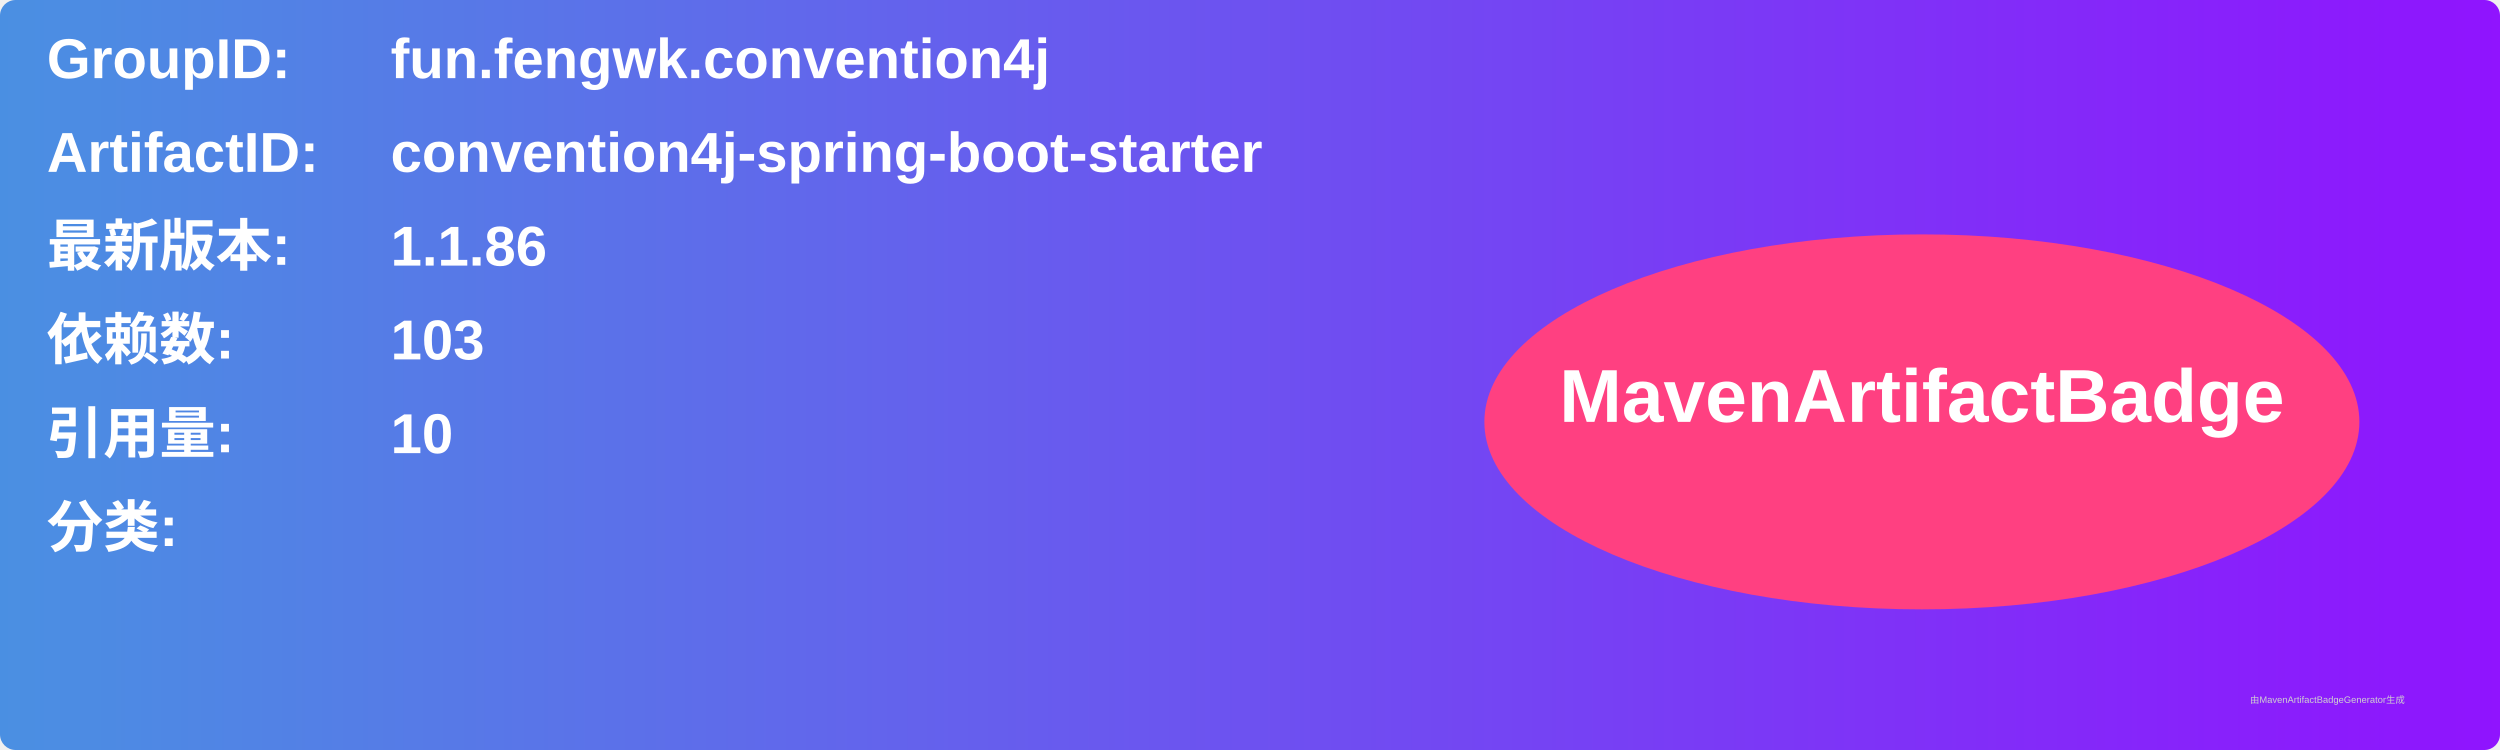
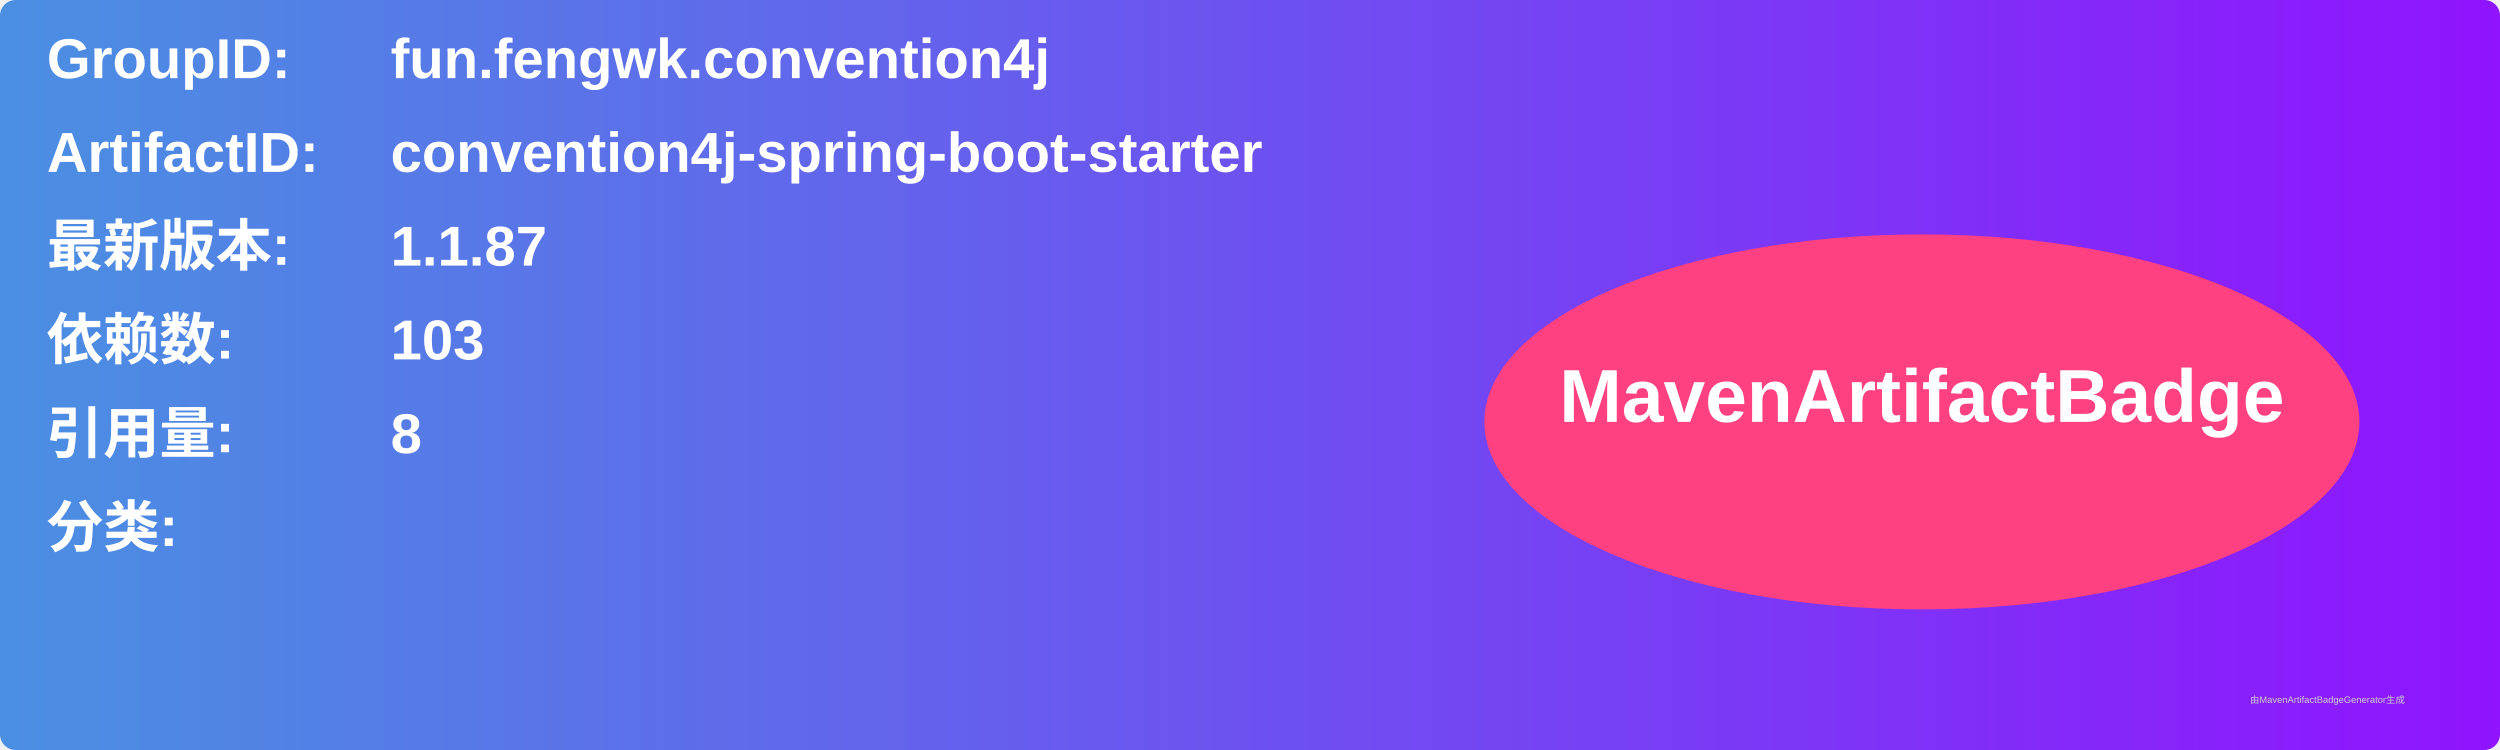
<svg xmlns="http://www.w3.org/2000/svg" width="800" height="240" viewBox="0 0 800 240">
  <linearGradient id="grad" x1="0%" y1="0%" x2="100%" y2="0%">
    <stop offset="0%" stop-color="#4a90e2" />
    <stop offset="100%" stop-color="#9013fe" />
  </linearGradient>
  <rect width="100%" height="100%" rx="5" ry="5" fill="url(#grad)" />
  <g transform="translate(15, 15)">
    <text x="0" y="10" font-family="Arial" font-size="18" fill="white" font-weight="bold" width="260">GroupID:</text>
    <text x="110" y="10" font-family="Arial" font-size="18" fill="white" font-weight="bold" width="460">fun.fengwk.convention4j</text>
    <text x="0" y="40" font-family="Arial" font-size="18" fill="white" font-weight="bold" width="260">ArtifactID:</text>
    <text x="110" y="40" font-family="Arial" font-size="18" fill="white" font-weight="bold" width="460">convention4j-spring-boot-starter</text>
    <text x="0" y="70" font-family="Arial" font-size="18" fill="white" font-weight="bold">最新版本:</text>
    <text x="110" y="70" font-family="Arial" font-size="18" fill="white" font-weight="bold">
-       <tspan font-weight="bold">1.1.86</tspan>
+       <tspan font-weight="bold">1.1.87</tspan>
    </text>
    <text x="0" y="100" font-family="Arial" font-size="18" fill="white" font-weight="bold">依赖数: </text>
    <text x="110" y="100" font-family="Arial" font-size="18" fill="white">
      <tspan font-weight="bold">103</tspan>
    </text>
    <text x="0" y="130" font-family="Arial" font-size="18" fill="white" font-weight="bold">引用量: </text>
    <text x="110" y="130" font-family="Arial" font-size="18" fill="white">
-       <tspan font-weight="bold">10</tspan>
+       <tspan font-weight="bold">8</tspan>
    </text>
    <text x="0" y="160" font-family="Arial" font-size="18" fill="white" font-weight="bold">分类:</text>
    <text x="10" y="190" font-family="Arial" font-size="10" fill="white">
      <tspan font-weight="bold" />
    </text>
    <ellipse cx="600" cy="120" rx="140" ry="60" fill="#ff4081" />
    <text x="600" y="120" text-anchor="middle" font-family="Arial" font-size="24" fill="white" font-weight="bold">MavenArtifactBadge</text>
  </g>
  <text x="720" y="225" font-family="Arial" font-size="3" fill="#d0d0d0">由MavenArtifactBadgeGenerator生成</text>
</svg>
